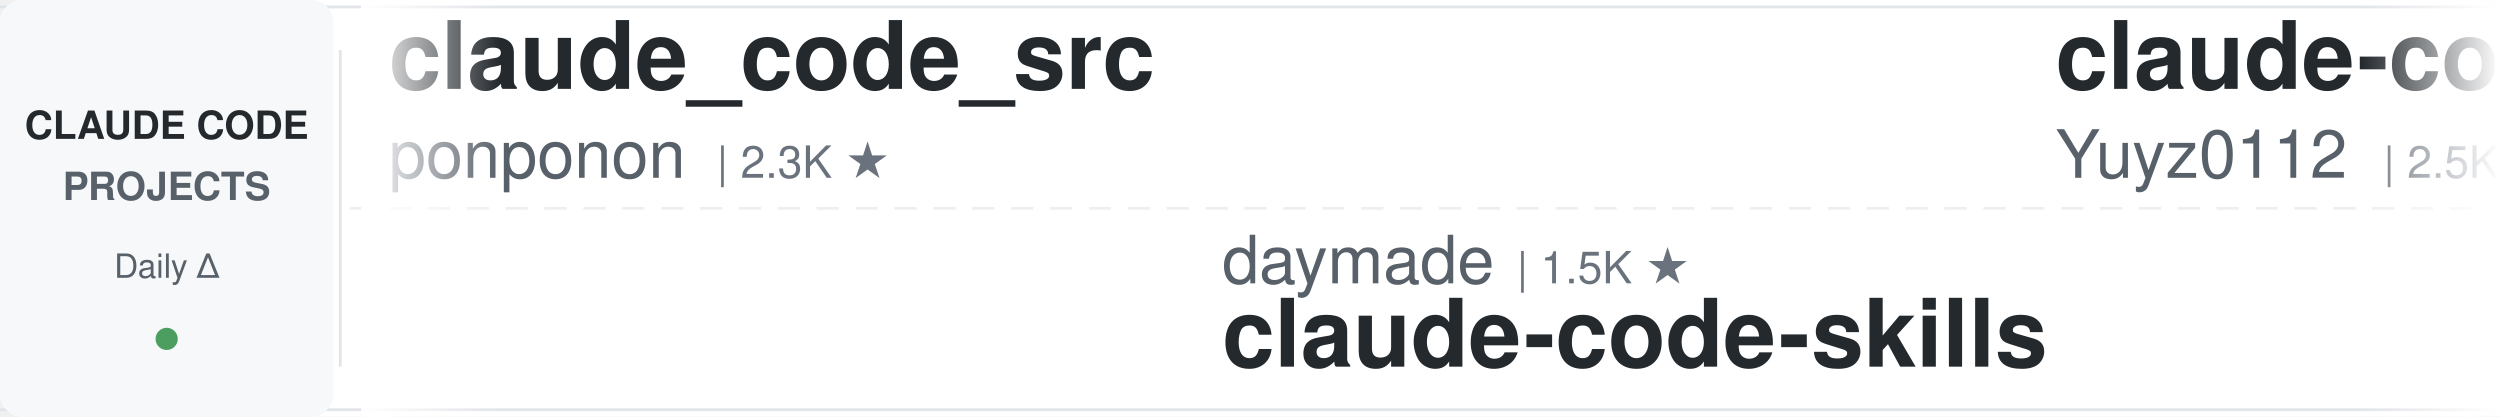
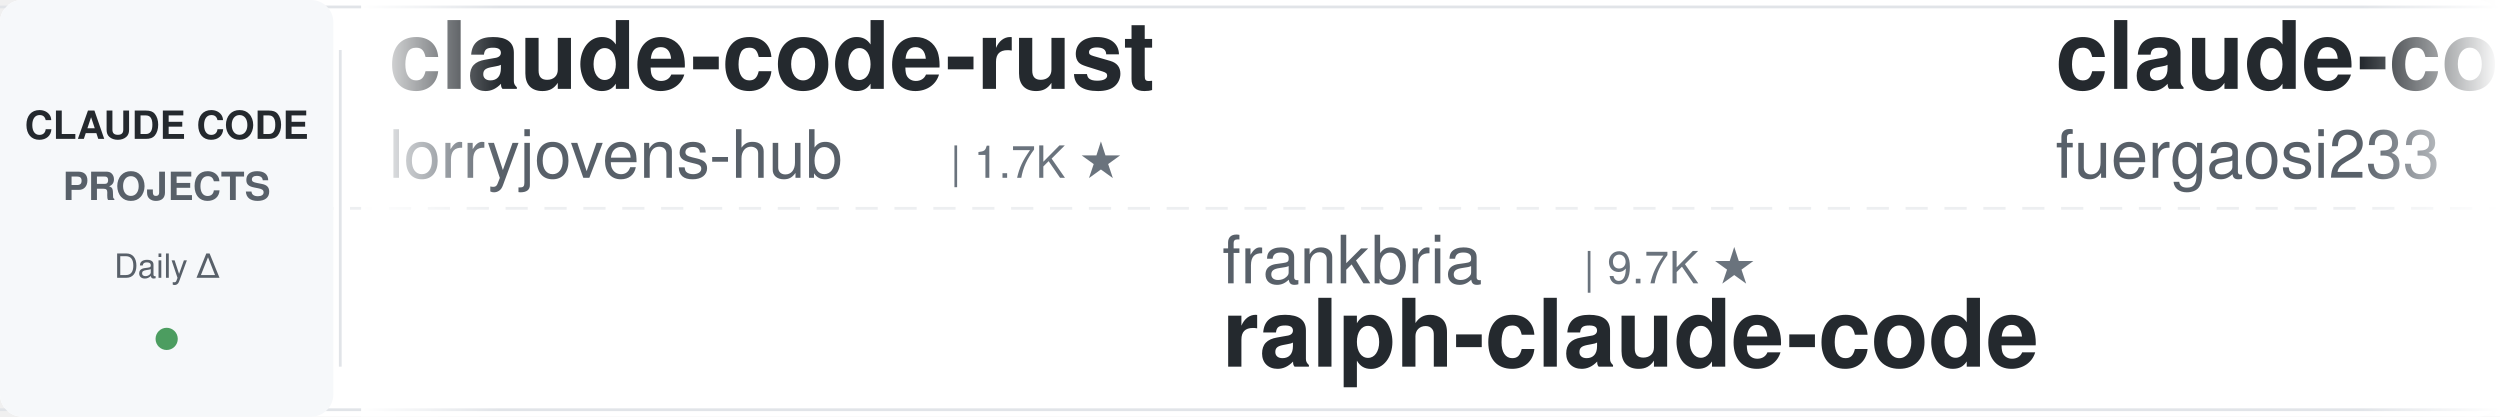
<svg xmlns="http://www.w3.org/2000/svg" width="900" height="150">
  <defs>
    <linearGradient id="leftFade" x1="0%" y1="0%" x2="100%" y2="0%">
      <stop offset="0%" style="stop-color:#ffffff;stop-opacity:1" />
      <stop offset="100%" style="stop-color:#ffffff;stop-opacity:0" />
    </linearGradient>
    <linearGradient id="rightFade" x1="0%" y1="0%" x2="100%" y2="0%">
      <stop offset="0%" style="stop-color:#ffffff;stop-opacity:0" />
      <stop offset="100%" style="stop-color:#ffffff;stop-opacity:1" />
    </linearGradient>
  </defs>
  <rect width="900" height="150" fill="#ffffff" rx="8" />
  <rect x="0" y="2" width="900" height="1" fill="#e1e4e8" />
  <rect x="0" y="147" width="900" height="1" fill="#e1e4e8" />
  <line x1="0" y1="75" x2="900" y2="75" stroke="#e1e4e8" stroke-width="1" stroke-dasharray="8 6" opacity="0.6" />
  <rect x="0" y="0" width="120" height="150" fill="#f6f8fa" rx="8" />
  <text x="60" y="50" font-family="-apple-system, BlinkMacSystemFont, 'Segoe UI', Helvetica, Arial, sans-serif" font-size="14" font-weight="600" fill="#24292e" text-anchor="middle">CLAUDE CODE</text>
  <text x="60" y="72" font-family="-apple-system, BlinkMacSystemFont, 'Segoe UI', Helvetica, Arial, sans-serif" font-size="14" font-weight="600" fill="#586069" text-anchor="middle">PROJECTS</text>
  <text x="60" y="100" font-family="-apple-system, BlinkMacSystemFont, 'Segoe UI', Helvetica, Arial, sans-serif" font-size="12" font-weight="500" fill="#586069" text-anchor="middle">Daily Δ</text>
  <circle cx="60" cy="122" r="4" fill="#22863a" opacity="0.8" />
  <rect x="122" y="18" width="1" height="114" fill="#e1e4e8" />
  <clipPath id="tickerClip">
    <rect x="130" y="0" width="770" height="150" />
  </clipPath>
  <g clip-path="url(#tickerClip)">
    <g id="tickerItems">
      <animateTransform attributeName="transform" attributeType="XML" type="translate" from="0 0" to="-3000 0" dur="54s" repeatCount="indefinite" />
      <g transform="translate(0, 0)">
-         <text x="140" y="32" font-family="-apple-system, BlinkMacSystemFont, 'Segoe UI', Helvetica, Arial, sans-serif" font-size="34" font-weight="600" fill="#24292e">claude_code_src</text>
-         <text x="140" y="64" font-family="-apple-system, BlinkMacSystemFont, 'Segoe UI', Helvetica, Arial, sans-serif" font-size="24" font-weight="400" fill="#586069">ponponon</text>
-         <text x="258" y="64" font-family="-apple-system, BlinkMacSystemFont, 'Segoe UI', Helvetica, Arial, sans-serif" font-size="16" font-weight="500" fill="#6a737d">| 2.3K ★</text>
+         <text x="140" y="32" font-family="-apple-system, BlinkMacSystemFont, 'Segoe UI', Helvetica, Arial, sans-serif" font-size="34" font-weight="600" fill="#24292e">claude-code-rust</text>
+         <text x="140" y="64" font-family="-apple-system, BlinkMacSystemFont, 'Segoe UI', Helvetica, Arial, sans-serif" font-size="24" font-weight="400" fill="#586069">lorryjovens-hub</text>
+         <text x="342" y="64" font-family="-apple-system, BlinkMacSystemFont, 'Segoe UI', Helvetica, Arial, sans-serif" font-size="16" font-weight="500" fill="#6a737d">| 1.7K ★</text>
      </g>
      <g transform="translate(300, 0)">
-         <text x="140" y="102" font-family="-apple-system, BlinkMacSystemFont, 'Segoe UI', Helvetica, Arial, sans-serif" font-size="24" font-weight="400" fill="#586069">daymade</text>
-         <text x="246" y="102" font-family="-apple-system, BlinkMacSystemFont, 'Segoe UI', Helvetica, Arial, sans-serif" font-size="16" font-weight="500" fill="#6a737d">| 1.5K ★</text>
-         <text x="140" y="132" font-family="-apple-system, BlinkMacSystemFont, 'Segoe UI', Helvetica, Arial, sans-serif" font-size="34" font-weight="600" fill="#24292e">claude-code-skills</text>
+         <text x="140" y="102" font-family="-apple-system, BlinkMacSystemFont, 'Segoe UI', Helvetica, Arial, sans-serif" font-size="24" font-weight="400" fill="#586069">frankbria</text>
+         <text x="270" y="102" font-family="-apple-system, BlinkMacSystemFont, 'Segoe UI', Helvetica, Arial, sans-serif" font-size="16" font-weight="500" fill="#6a737d">| 9.7K ★</text>
+         <text x="140" y="132" font-family="-apple-system, BlinkMacSystemFont, 'Segoe UI', Helvetica, Arial, sans-serif" font-size="34" font-weight="600" fill="#24292e">ralph-claude-code</text>
      </g>
      <g transform="translate(600, 0)">
-         <text x="140" y="32" font-family="-apple-system, BlinkMacSystemFont, 'Segoe UI', Helvetica, Arial, sans-serif" font-size="34" font-weight="600" fill="#24292e">claude-code-reverse</text>
-         <text x="140" y="64" font-family="-apple-system, BlinkMacSystemFont, 'Segoe UI', Helvetica, Arial, sans-serif" font-size="24" font-weight="400" fill="#586069">Yuyz0112</text>
-         <text x="258" y="64" font-family="-apple-system, BlinkMacSystemFont, 'Segoe UI', Helvetica, Arial, sans-serif" font-size="16" font-weight="500" fill="#6a737d">| 2.5K ★</text>
+         <text x="140" y="32" font-family="-apple-system, BlinkMacSystemFont, 'Segoe UI', Helvetica, Arial, sans-serif" font-size="34" font-weight="600" fill="#24292e">claude-code-proxy</text>
+         <text x="140" y="64" font-family="-apple-system, BlinkMacSystemFont, 'Segoe UI', Helvetica, Arial, sans-serif" font-size="24" font-weight="400" fill="#586069">fuergaosi233</text>
+         <text x="306" y="64" font-family="-apple-system, BlinkMacSystemFont, 'Segoe UI', Helvetica, Arial, sans-serif" font-size="16" font-weight="500" fill="#6a737d">| 2.8K ★</text>
      </g>
      <g transform="translate(900, 0)">
-         <text x="140" y="102" font-family="-apple-system, BlinkMacSystemFont, 'Segoe UI', Helvetica, Arial, sans-serif" font-size="24" font-weight="400" fill="#586069">digitalsamba</text>
-         <text x="306" y="102" font-family="-apple-system, BlinkMacSystemFont, 'Segoe UI', Helvetica, Arial, sans-serif" font-size="16" font-weight="500" fill="#6a737d">| 2.7K ★</text>
-         <text x="140" y="132" font-family="-apple-system, BlinkMacSystemFont, 'Segoe UI', Helvetica, Arial, sans-serif" font-size="34" font-weight="600" fill="#24292e">claude-code-video-toolki...</text>
+         <text x="140" y="102" font-family="-apple-system, BlinkMacSystemFont, 'Segoe UI', Helvetica, Arial, sans-serif" font-size="24" font-weight="400" fill="#586069">disler</text>
+         <text x="234" y="102" font-family="-apple-system, BlinkMacSystemFont, 'Segoe UI', Helvetica, Arial, sans-serif" font-size="16" font-weight="500" fill="#6a737d">| 4.0K ★</text>
+         <text x="140" y="132" font-family="-apple-system, BlinkMacSystemFont, 'Segoe UI', Helvetica, Arial, sans-serif" font-size="34" font-weight="600" fill="#24292e">claude-code-hooks-master...</text>
      </g>
      <g transform="translate(1200, 0)">
-         <text x="140" y="32" font-family="-apple-system, BlinkMacSystemFont, 'Segoe UI', Helvetica, Arial, sans-serif" font-size="34" font-weight="600" fill="#24292e">claude-code-source-build</text>
-         <text x="140" y="64" font-family="-apple-system, BlinkMacSystemFont, 'Segoe UI', Helvetica, Arial, sans-serif" font-size="24" font-weight="400" fill="#586069">andrew-kramer-inno</text>
-         <text x="378" y="64" font-family="-apple-system, BlinkMacSystemFont, 'Segoe UI', Helvetica, Arial, sans-serif" font-size="16" font-weight="500" fill="#6a737d">| 597 ★</text>
+         <text x="140" y="32" font-family="-apple-system, BlinkMacSystemFont, 'Segoe UI', Helvetica, Arial, sans-serif" font-size="34" font-weight="600" fill="#24292e">sc-claude-code-files</text>
+         <text x="140" y="64" font-family="-apple-system, BlinkMacSystemFont, 'Segoe UI', Helvetica, Arial, sans-serif" font-size="24" font-weight="400" fill="#586069">https-deeplearning-ai</text>
+         <text x="414" y="64" font-family="-apple-system, BlinkMacSystemFont, 'Segoe UI', Helvetica, Arial, sans-serif" font-size="16" font-weight="500" fill="#6a737d">| 564 ★</text>
      </g>
      <g transform="translate(1500, 0)">
-         <text x="140" y="102" font-family="-apple-system, BlinkMacSystemFont, 'Segoe UI', Helvetica, Arial, sans-serif" font-size="24" font-weight="400" fill="#586069">https-deeplearning-ai</text>
-         <text x="414" y="102" font-family="-apple-system, BlinkMacSystemFont, 'Segoe UI', Helvetica, Arial, sans-serif" font-size="16" font-weight="500" fill="#6a737d">| 564 ★</text>
-         <text x="140" y="132" font-family="-apple-system, BlinkMacSystemFont, 'Segoe UI', Helvetica, Arial, sans-serif" font-size="34" font-weight="600" fill="#24292e">sc-claude-code-files</text>
+         <text x="140" y="102" font-family="-apple-system, BlinkMacSystemFont, 'Segoe UI', Helvetica, Arial, sans-serif" font-size="24" font-weight="400" fill="#586069">Pimzino</text>
+         <text x="246" y="102" font-family="-apple-system, BlinkMacSystemFont, 'Segoe UI', Helvetica, Arial, sans-serif" font-size="16" font-weight="500" fill="#6a737d">| 3.9K ★</text>
+         <text x="140" y="132" font-family="-apple-system, BlinkMacSystemFont, 'Segoe UI', Helvetica, Arial, sans-serif" font-size="34" font-weight="600" fill="#24292e">claude-code-spec-workflo...</text>
      </g>
      <g transform="translate(1800, 0)">
-         <text x="140" y="32" font-family="-apple-system, BlinkMacSystemFont, 'Segoe UI', Helvetica, Arial, sans-serif" font-size="34" font-weight="600" fill="#24292e">Claude-Code-Usage-Monito...</text>
-         <text x="140" y="64" font-family="-apple-system, BlinkMacSystemFont, 'Segoe UI', Helvetica, Arial, sans-serif" font-size="24" font-weight="400" fill="#586069">Maciek-roboblog</text>
-         <text x="342" y="64" font-family="-apple-system, BlinkMacSystemFont, 'Segoe UI', Helvetica, Arial, sans-serif" font-size="16" font-weight="500" fill="#6a737d">| 8.8K ★</text>
+         <text x="140" y="32" font-family="-apple-system, BlinkMacSystemFont, 'Segoe UI', Helvetica, Arial, sans-serif" font-size="34" font-weight="600" fill="#24292e">claude-code-tips</text>
+         <text x="140" y="64" font-family="-apple-system, BlinkMacSystemFont, 'Segoe UI', Helvetica, Arial, sans-serif" font-size="24" font-weight="400" fill="#586069">ykdojo</text>
+         <text x="234" y="64" font-family="-apple-system, BlinkMacSystemFont, 'Segoe UI', Helvetica, Arial, sans-serif" font-size="16" font-weight="500" fill="#6a737d">| 10.4K ★</text>
      </g>
      <g transform="translate(2100, 0)">
-         <text x="140" y="102" font-family="-apple-system, BlinkMacSystemFont, 'Segoe UI', Helvetica, Arial, sans-serif" font-size="24" font-weight="400" fill="#586069">1rgs</text>
-         <text x="210" y="102" font-family="-apple-system, BlinkMacSystemFont, 'Segoe UI', Helvetica, Arial, sans-serif" font-size="16" font-weight="500" fill="#6a737d">| 3.8K ★</text>
-         <text x="140" y="132" font-family="-apple-system, BlinkMacSystemFont, 'Segoe UI', Helvetica, Arial, sans-serif" font-size="34" font-weight="600" fill="#24292e">claude-code-proxy</text>
+         <text x="140" y="102" font-family="-apple-system, BlinkMacSystemFont, 'Segoe UI', Helvetica, Arial, sans-serif" font-size="24" font-weight="400" fill="#586069">huangserva</text>
+         <text x="282" y="102" font-family="-apple-system, BlinkMacSystemFont, 'Segoe UI', Helvetica, Arial, sans-serif" font-size="16" font-weight="500" fill="#6a737d">| 633 ★</text>
+         <text x="140" y="132" font-family="-apple-system, BlinkMacSystemFont, 'Segoe UI', Helvetica, Arial, sans-serif" font-size="34" font-weight="600" fill="#24292e">claude-code-cli</text>
      </g>
      <g transform="translate(2400, 0)">
-         <text x="140" y="32" font-family="-apple-system, BlinkMacSystemFont, 'Segoe UI', Helvetica, Arial, sans-serif" font-size="34" font-weight="600" fill="#24292e">awesome-claude-code-plug...</text>
-         <text x="140" y="64" font-family="-apple-system, BlinkMacSystemFont, 'Segoe UI', Helvetica, Arial, sans-serif" font-size="24" font-weight="400" fill="#586069">ccplugins</text>
-         <text x="270" y="64" font-family="-apple-system, BlinkMacSystemFont, 'Segoe UI', Helvetica, Arial, sans-serif" font-size="16" font-weight="500" fill="#6a737d">| 1.0K ★</text>
+         <text x="140" y="32" font-family="-apple-system, BlinkMacSystemFont, 'Segoe UI', Helvetica, Arial, sans-serif" font-size="34" font-weight="600" fill="#24292e">claude-code-base-action</text>
+         <text x="140" y="64" font-family="-apple-system, BlinkMacSystemFont, 'Segoe UI', Helvetica, Arial, sans-serif" font-size="24" font-weight="400" fill="#586069">anthropics</text>
+         <text x="282" y="64" font-family="-apple-system, BlinkMacSystemFont, 'Segoe UI', Helvetica, Arial, sans-serif" font-size="16" font-weight="500" fill="#6a737d">| 1.1K ★</text>
      </g>
      <g transform="translate(2700, 0)">
-         <text x="140" y="102" font-family="-apple-system, BlinkMacSystemFont, 'Segoe UI', Helvetica, Arial, sans-serif" font-size="24" font-weight="400" fill="#586069">jqueryscript</text>
-         <text x="306" y="102" font-family="-apple-system, BlinkMacSystemFont, 'Segoe UI', Helvetica, Arial, sans-serif" font-size="16" font-weight="500" fill="#6a737d">| 554 ★</text>
-         <text x="140" y="132" font-family="-apple-system, BlinkMacSystemFont, 'Segoe UI', Helvetica, Arial, sans-serif" font-size="34" font-weight="600" fill="#24292e">awesome-claude-code</text>
+         <text x="140" y="102" font-family="-apple-system, BlinkMacSystemFont, 'Segoe UI', Helvetica, Arial, sans-serif" font-size="24" font-weight="400" fill="#586069">SeemSeam</text>
+         <text x="258" y="102" font-family="-apple-system, BlinkMacSystemFont, 'Segoe UI', Helvetica, Arial, sans-serif" font-size="16" font-weight="500" fill="#6a737d">| 3.6K ★</text>
+         <text x="140" y="132" font-family="-apple-system, BlinkMacSystemFont, 'Segoe UI', Helvetica, Arial, sans-serif" font-size="34" font-weight="600" fill="#24292e">claude_codex_bridge</text>
      </g>
      <g transform="translate(3000, 0)">
-         <text x="140" y="32" font-family="-apple-system, BlinkMacSystemFont, 'Segoe UI', Helvetica, Arial, sans-serif" font-size="34" font-weight="600" fill="#24292e">claude_code_src</text>
-         <text x="140" y="64" font-family="-apple-system, BlinkMacSystemFont, 'Segoe UI', Helvetica, Arial, sans-serif" font-size="24" font-weight="400" fill="#586069">ponponon</text>
-         <text x="258" y="64" font-family="-apple-system, BlinkMacSystemFont, 'Segoe UI', Helvetica, Arial, sans-serif" font-size="16" font-weight="500" fill="#6a737d">| 2.3K ★</text>
+         <text x="140" y="32" font-family="-apple-system, BlinkMacSystemFont, 'Segoe UI', Helvetica, Arial, sans-serif" font-size="34" font-weight="600" fill="#24292e">claude-code-rust</text>
+         <text x="140" y="64" font-family="-apple-system, BlinkMacSystemFont, 'Segoe UI', Helvetica, Arial, sans-serif" font-size="24" font-weight="400" fill="#586069">lorryjovens-hub</text>
+         <text x="342" y="64" font-family="-apple-system, BlinkMacSystemFont, 'Segoe UI', Helvetica, Arial, sans-serif" font-size="16" font-weight="500" fill="#6a737d">| 1.7K ★</text>
      </g>
      <g transform="translate(3300, 0)">
-         <text x="140" y="102" font-family="-apple-system, BlinkMacSystemFont, 'Segoe UI', Helvetica, Arial, sans-serif" font-size="24" font-weight="400" fill="#586069">daymade</text>
-         <text x="246" y="102" font-family="-apple-system, BlinkMacSystemFont, 'Segoe UI', Helvetica, Arial, sans-serif" font-size="16" font-weight="500" fill="#6a737d">| 1.5K ★</text>
-         <text x="140" y="132" font-family="-apple-system, BlinkMacSystemFont, 'Segoe UI', Helvetica, Arial, sans-serif" font-size="34" font-weight="600" fill="#24292e">claude-code-skills</text>
+         <text x="140" y="102" font-family="-apple-system, BlinkMacSystemFont, 'Segoe UI', Helvetica, Arial, sans-serif" font-size="24" font-weight="400" fill="#586069">frankbria</text>
+         <text x="270" y="102" font-family="-apple-system, BlinkMacSystemFont, 'Segoe UI', Helvetica, Arial, sans-serif" font-size="16" font-weight="500" fill="#6a737d">| 9.7K ★</text>
+         <text x="140" y="132" font-family="-apple-system, BlinkMacSystemFont, 'Segoe UI', Helvetica, Arial, sans-serif" font-size="34" font-weight="600" fill="#24292e">ralph-claude-code</text>
      </g>
      <g transform="translate(3600, 0)">
-         <text x="140" y="32" font-family="-apple-system, BlinkMacSystemFont, 'Segoe UI', Helvetica, Arial, sans-serif" font-size="34" font-weight="600" fill="#24292e">claude-code-reverse</text>
-         <text x="140" y="64" font-family="-apple-system, BlinkMacSystemFont, 'Segoe UI', Helvetica, Arial, sans-serif" font-size="24" font-weight="400" fill="#586069">Yuyz0112</text>
-         <text x="258" y="64" font-family="-apple-system, BlinkMacSystemFont, 'Segoe UI', Helvetica, Arial, sans-serif" font-size="16" font-weight="500" fill="#6a737d">| 2.5K ★</text>
+         <text x="140" y="32" font-family="-apple-system, BlinkMacSystemFont, 'Segoe UI', Helvetica, Arial, sans-serif" font-size="34" font-weight="600" fill="#24292e">claude-code-proxy</text>
+         <text x="140" y="64" font-family="-apple-system, BlinkMacSystemFont, 'Segoe UI', Helvetica, Arial, sans-serif" font-size="24" font-weight="400" fill="#586069">fuergaosi233</text>
+         <text x="306" y="64" font-family="-apple-system, BlinkMacSystemFont, 'Segoe UI', Helvetica, Arial, sans-serif" font-size="16" font-weight="500" fill="#6a737d">| 2.8K ★</text>
      </g>
      <g transform="translate(3900, 0)">
-         <text x="140" y="102" font-family="-apple-system, BlinkMacSystemFont, 'Segoe UI', Helvetica, Arial, sans-serif" font-size="24" font-weight="400" fill="#586069">digitalsamba</text>
-         <text x="306" y="102" font-family="-apple-system, BlinkMacSystemFont, 'Segoe UI', Helvetica, Arial, sans-serif" font-size="16" font-weight="500" fill="#6a737d">| 2.7K ★</text>
-         <text x="140" y="132" font-family="-apple-system, BlinkMacSystemFont, 'Segoe UI', Helvetica, Arial, sans-serif" font-size="34" font-weight="600" fill="#24292e">claude-code-video-toolki...</text>
+         <text x="140" y="102" font-family="-apple-system, BlinkMacSystemFont, 'Segoe UI', Helvetica, Arial, sans-serif" font-size="24" font-weight="400" fill="#586069">disler</text>
+         <text x="234" y="102" font-family="-apple-system, BlinkMacSystemFont, 'Segoe UI', Helvetica, Arial, sans-serif" font-size="16" font-weight="500" fill="#6a737d">| 4.0K ★</text>
+         <text x="140" y="132" font-family="-apple-system, BlinkMacSystemFont, 'Segoe UI', Helvetica, Arial, sans-serif" font-size="34" font-weight="600" fill="#24292e">claude-code-hooks-master...</text>
      </g>
    </g>
  </g>
  <rect x="130" y="0" width="50" height="150" fill="url(#leftFade)" />
  <rect x="850" y="0" width="50" height="150" fill="url(#rightFade)" />
</svg>
